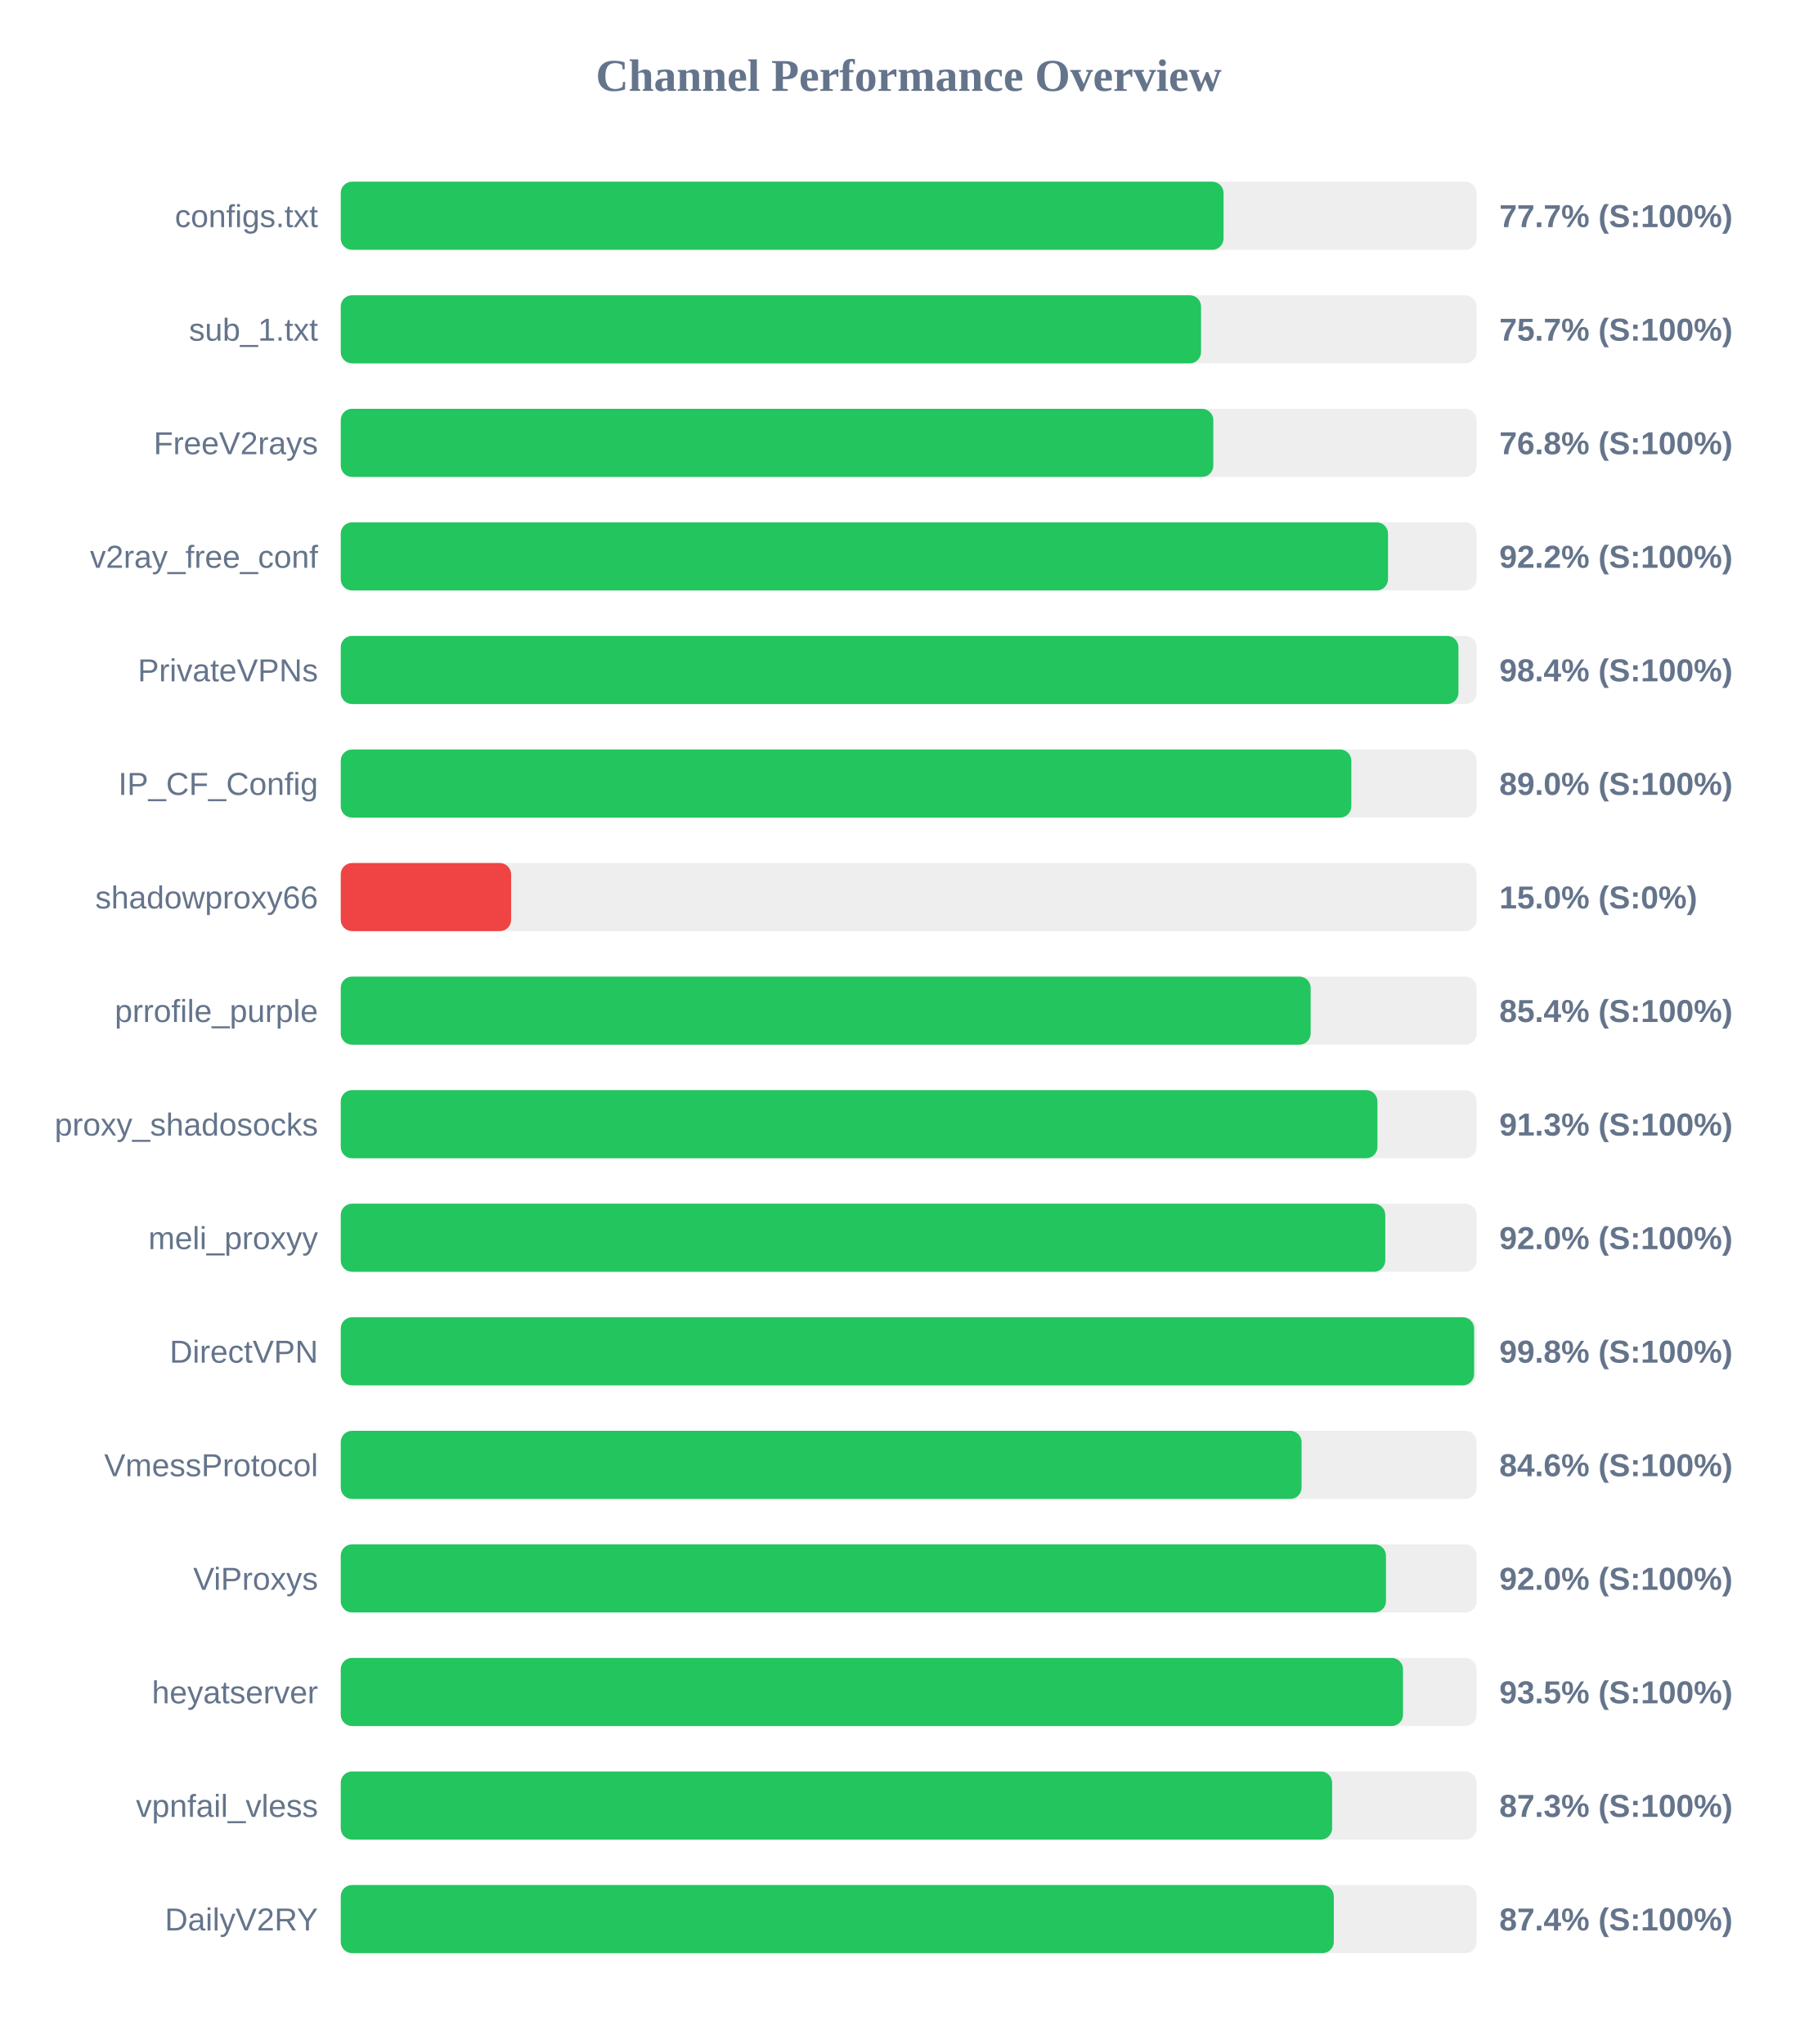
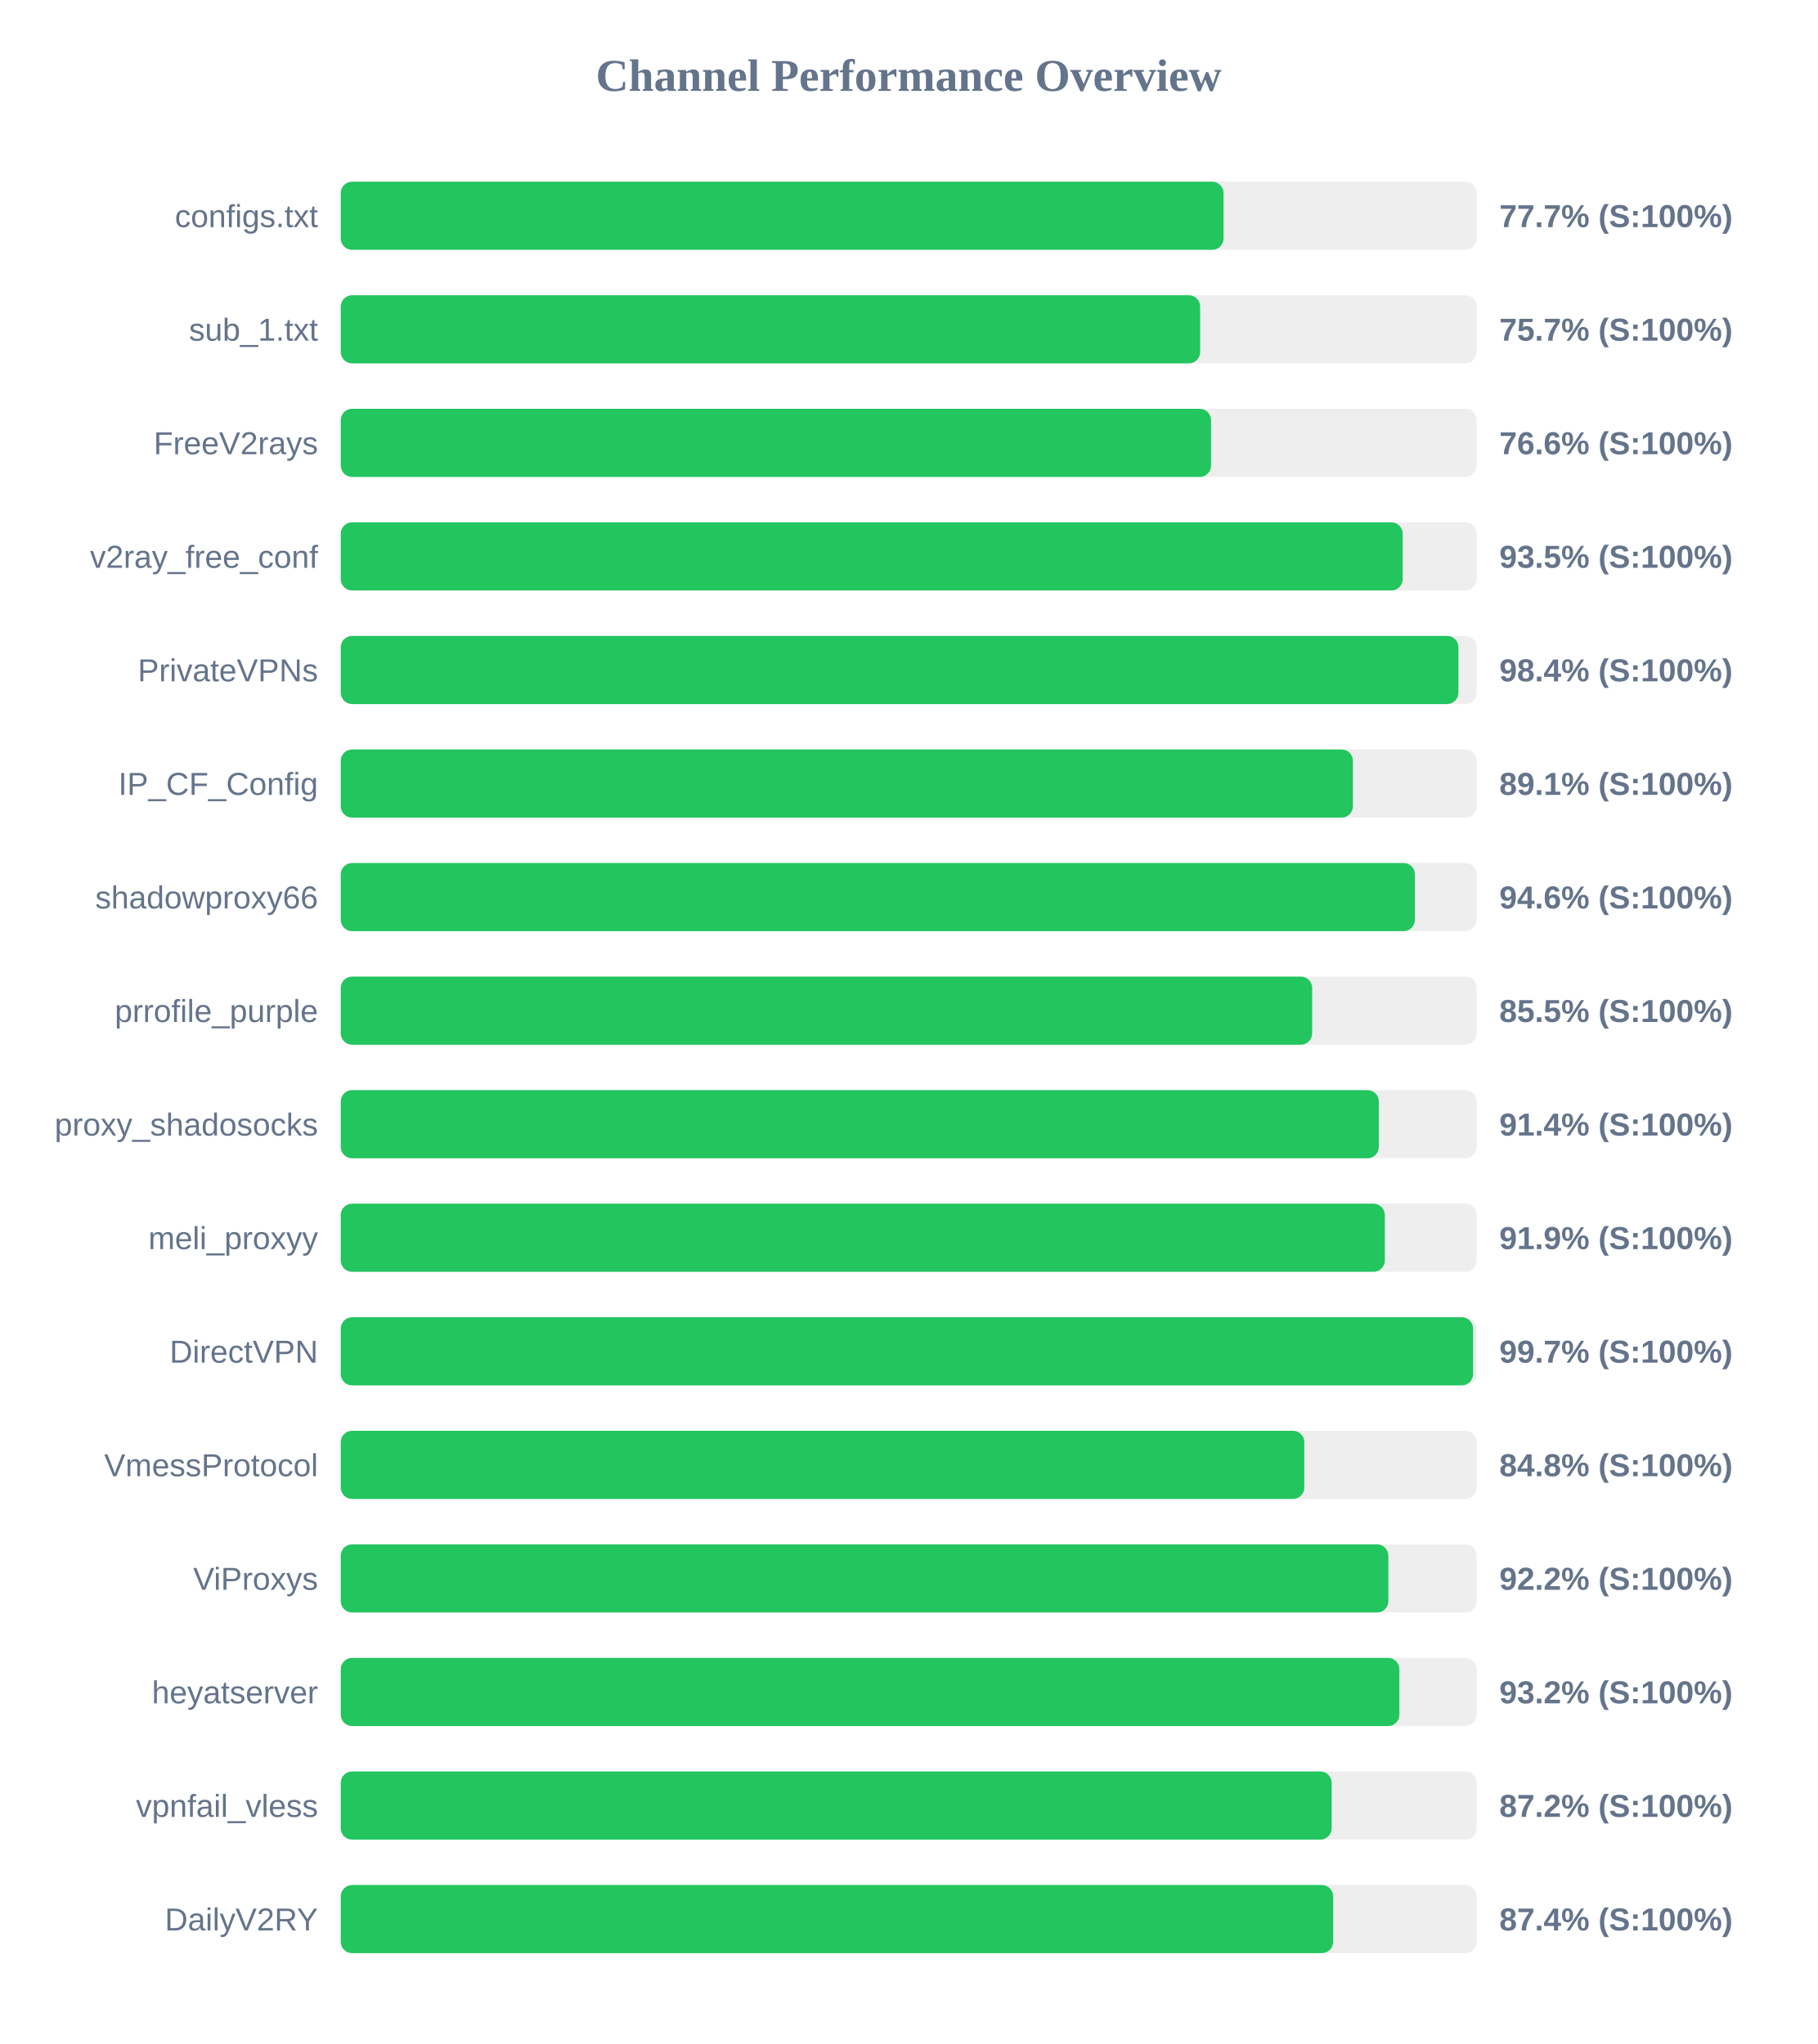
<svg xmlns="http://www.w3.org/2000/svg" width="800" height="900" version="1.1">
  <style>
        .row { font: 14px Arial; fill: #64748b; }
        .score { font: bold 14px Arial; fill: #64748b; }
    </style>
  <text x="400" y="40" text-anchor="middle" font-size="20px" font-weight="bold" fill="#64748b">Channel Performance Overview</text>
  <rect x="150" y="80" width="500" height="30" fill="#eee" rx="5" />
  <rect x="150" y="80" width="388.6" height="30" fill="#22c55e" rx="5" />
  <text x="140" y="100" text-anchor="end" class="row">configs.txt</text>
  <text x="660" y="100" text-anchor="start" class="score">77.7% (S:100%)</text>
  <rect x="150" y="130" width="500" height="30" fill="#eee" rx="5" />
-   <rect x="150" y="130" width="378.7" height="30" fill="#22c55e" rx="5" />
+   <rect x="150" y="130" width="378.3" height="30" fill="#22c55e" rx="5" />
  <text x="140" y="150" text-anchor="end" class="row">sub_1.txt</text>
  <text x="660" y="150" text-anchor="start" class="score">75.7% (S:100%)</text>
  <rect x="150" y="180" width="500" height="30" fill="#eee" rx="5" />
-   <rect x="150" y="180" width="384.1" height="30" fill="#22c55e" rx="5" />
+   <rect x="150" y="180" width="383.1" height="30" fill="#22c55e" rx="5" />
  <text x="140" y="200" text-anchor="end" class="row">FreeV2rays</text>
-   <text x="660" y="200" text-anchor="start" class="score">76.8% (S:100%)</text>
+   <text x="660" y="200" text-anchor="start" class="score">76.6% (S:100%)</text>
  <rect x="150" y="230" width="500" height="30" fill="#eee" rx="5" />
-   <rect x="150" y="230" width="461.0" height="30" fill="#22c55e" rx="5" />
+   <rect x="150" y="230" width="467.45" height="30" fill="#22c55e" rx="5" />
  <text x="140" y="250" text-anchor="end" class="row">v2ray_free_conf</text>
-   <text x="660" y="250" text-anchor="start" class="score">92.2% (S:100%)</text>
+   <text x="660" y="250" text-anchor="start" class="score">93.5% (S:100%)</text>
  <rect x="150" y="280" width="500" height="30" fill="#eee" rx="5" />
  <rect x="150" y="280" width="492.0" height="30" fill="#22c55e" rx="5" />
  <text x="140" y="300" text-anchor="end" class="row">PrivateVPNs</text>
  <text x="660" y="300" text-anchor="start" class="score">98.4% (S:100%)</text>
  <rect x="150" y="330" width="500" height="30" fill="#eee" rx="5" />
-   <rect x="150" y="330" width="444.85" height="30" fill="#22c55e" rx="5" />
+   <rect x="150" y="330" width="445.55" height="30" fill="#22c55e" rx="5" />
  <text x="140" y="350" text-anchor="end" class="row">IP_CF_Config</text>
-   <text x="660" y="350" text-anchor="start" class="score">89.0% (S:100%)</text>
+   <text x="660" y="350" text-anchor="start" class="score">89.1% (S:100%)</text>
  <rect x="150" y="380" width="500" height="30" fill="#eee" rx="5" />
-   <rect x="150" y="380" width="75.0" height="30" fill="#ef4444" rx="5" />
+   <rect x="150" y="380" width="472.85" height="30" fill="#22c55e" rx="5" />
  <text x="140" y="400" text-anchor="end" class="row">shadowproxy66</text>
-   <text x="660" y="400" text-anchor="start" class="score">15.0% (S:0%)</text>
+   <text x="660" y="400" text-anchor="start" class="score">94.6% (S:100%)</text>
  <rect x="150" y="430" width="500" height="30" fill="#eee" rx="5" />
-   <rect x="150" y="430" width="426.95" height="30" fill="#22c55e" rx="5" />
+   <rect x="150" y="430" width="427.6" height="30" fill="#22c55e" rx="5" />
  <text x="140" y="450" text-anchor="end" class="row">prrofile_purple</text>
-   <text x="660" y="450" text-anchor="start" class="score">85.4% (S:100%)</text>
+   <text x="660" y="450" text-anchor="start" class="score">85.5% (S:100%)</text>
  <rect x="150" y="480" width="500" height="30" fill="#eee" rx="5" />
-   <rect x="150" y="480" width="456.35" height="30" fill="#22c55e" rx="5" />
+   <rect x="150" y="480" width="456.95" height="30" fill="#22c55e" rx="5" />
  <text x="140" y="500" text-anchor="end" class="row">proxy_shadosocks</text>
-   <text x="660" y="500" text-anchor="start" class="score">91.3% (S:100%)</text>
+   <text x="660" y="500" text-anchor="start" class="score">91.4% (S:100%)</text>
  <rect x="150" y="530" width="500" height="30" fill="#eee" rx="5" />
-   <rect x="150" y="530" width="459.8" height="30" fill="#22c55e" rx="5" />
+   <rect x="150" y="530" width="459.6" height="30" fill="#22c55e" rx="5" />
  <text x="140" y="550" text-anchor="end" class="row">meli_proxyy</text>
-   <text x="660" y="550" text-anchor="start" class="score">92.0% (S:100%)</text>
+   <text x="660" y="550" text-anchor="start" class="score">91.9% (S:100%)</text>
  <rect x="150" y="580" width="500" height="30" fill="#eee" rx="5" />
-   <rect x="150" y="580" width="498.9" height="30" fill="#22c55e" rx="5" />
+   <rect x="150" y="580" width="498.45" height="30" fill="#22c55e" rx="5" />
  <text x="140" y="600" text-anchor="end" class="row">DirectVPN</text>
-   <text x="660" y="600" text-anchor="start" class="score">99.8% (S:100%)</text>
+   <text x="660" y="600" text-anchor="start" class="score">99.7% (S:100%)</text>
  <rect x="150" y="630" width="500" height="30" fill="#eee" rx="5" />
-   <rect x="150" y="630" width="422.95" height="30" fill="#22c55e" rx="5" />
+   <rect x="150" y="630" width="424.15" height="30" fill="#22c55e" rx="5" />
  <text x="140" y="650" text-anchor="end" class="row">VmessProtocol</text>
-   <text x="660" y="650" text-anchor="start" class="score">84.6% (S:100%)</text>
+   <text x="660" y="650" text-anchor="start" class="score">84.8% (S:100%)</text>
  <rect x="150" y="680" width="500" height="30" fill="#eee" rx="5" />
-   <rect x="150" y="680" width="460.1" height="30" fill="#22c55e" rx="5" />
+   <rect x="150" y="680" width="461.15" height="30" fill="#22c55e" rx="5" />
  <text x="140" y="700" text-anchor="end" class="row">ViProxys</text>
-   <text x="660" y="700" text-anchor="start" class="score">92.0% (S:100%)</text>
+   <text x="660" y="700" text-anchor="start" class="score">92.2% (S:100%)</text>
  <rect x="150" y="730" width="500" height="30" fill="#eee" rx="5" />
-   <rect x="150" y="730" width="467.6" height="30" fill="#22c55e" rx="5" />
+   <rect x="150" y="730" width="466.0" height="30" fill="#22c55e" rx="5" />
  <text x="140" y="750" text-anchor="end" class="row">heyatserver</text>
-   <text x="660" y="750" text-anchor="start" class="score">93.5% (S:100%)</text>
+   <text x="660" y="750" text-anchor="start" class="score">93.2% (S:100%)</text>
  <rect x="150" y="780" width="500" height="30" fill="#eee" rx="5" />
-   <rect x="150" y="780" width="436.4" height="30" fill="#22c55e" rx="5" />
+   <rect x="150" y="780" width="436.2" height="30" fill="#22c55e" rx="5" />
  <text x="140" y="800" text-anchor="end" class="row">vpnfail_vless</text>
-   <text x="660" y="800" text-anchor="start" class="score">87.3% (S:100%)</text>
+   <text x="660" y="800" text-anchor="start" class="score">87.2% (S:100%)</text>
  <rect x="150" y="830" width="500" height="30" fill="#eee" rx="5" />
-   <rect x="150" y="830" width="437.15" height="30" fill="#22c55e" rx="5" />
+   <rect x="150" y="830" width="436.85" height="30" fill="#22c55e" rx="5" />
  <text x="140" y="850" text-anchor="end" class="row">DailyV2RY</text>
  <text x="660" y="850" text-anchor="start" class="score">87.4% (S:100%)</text>
</svg>
